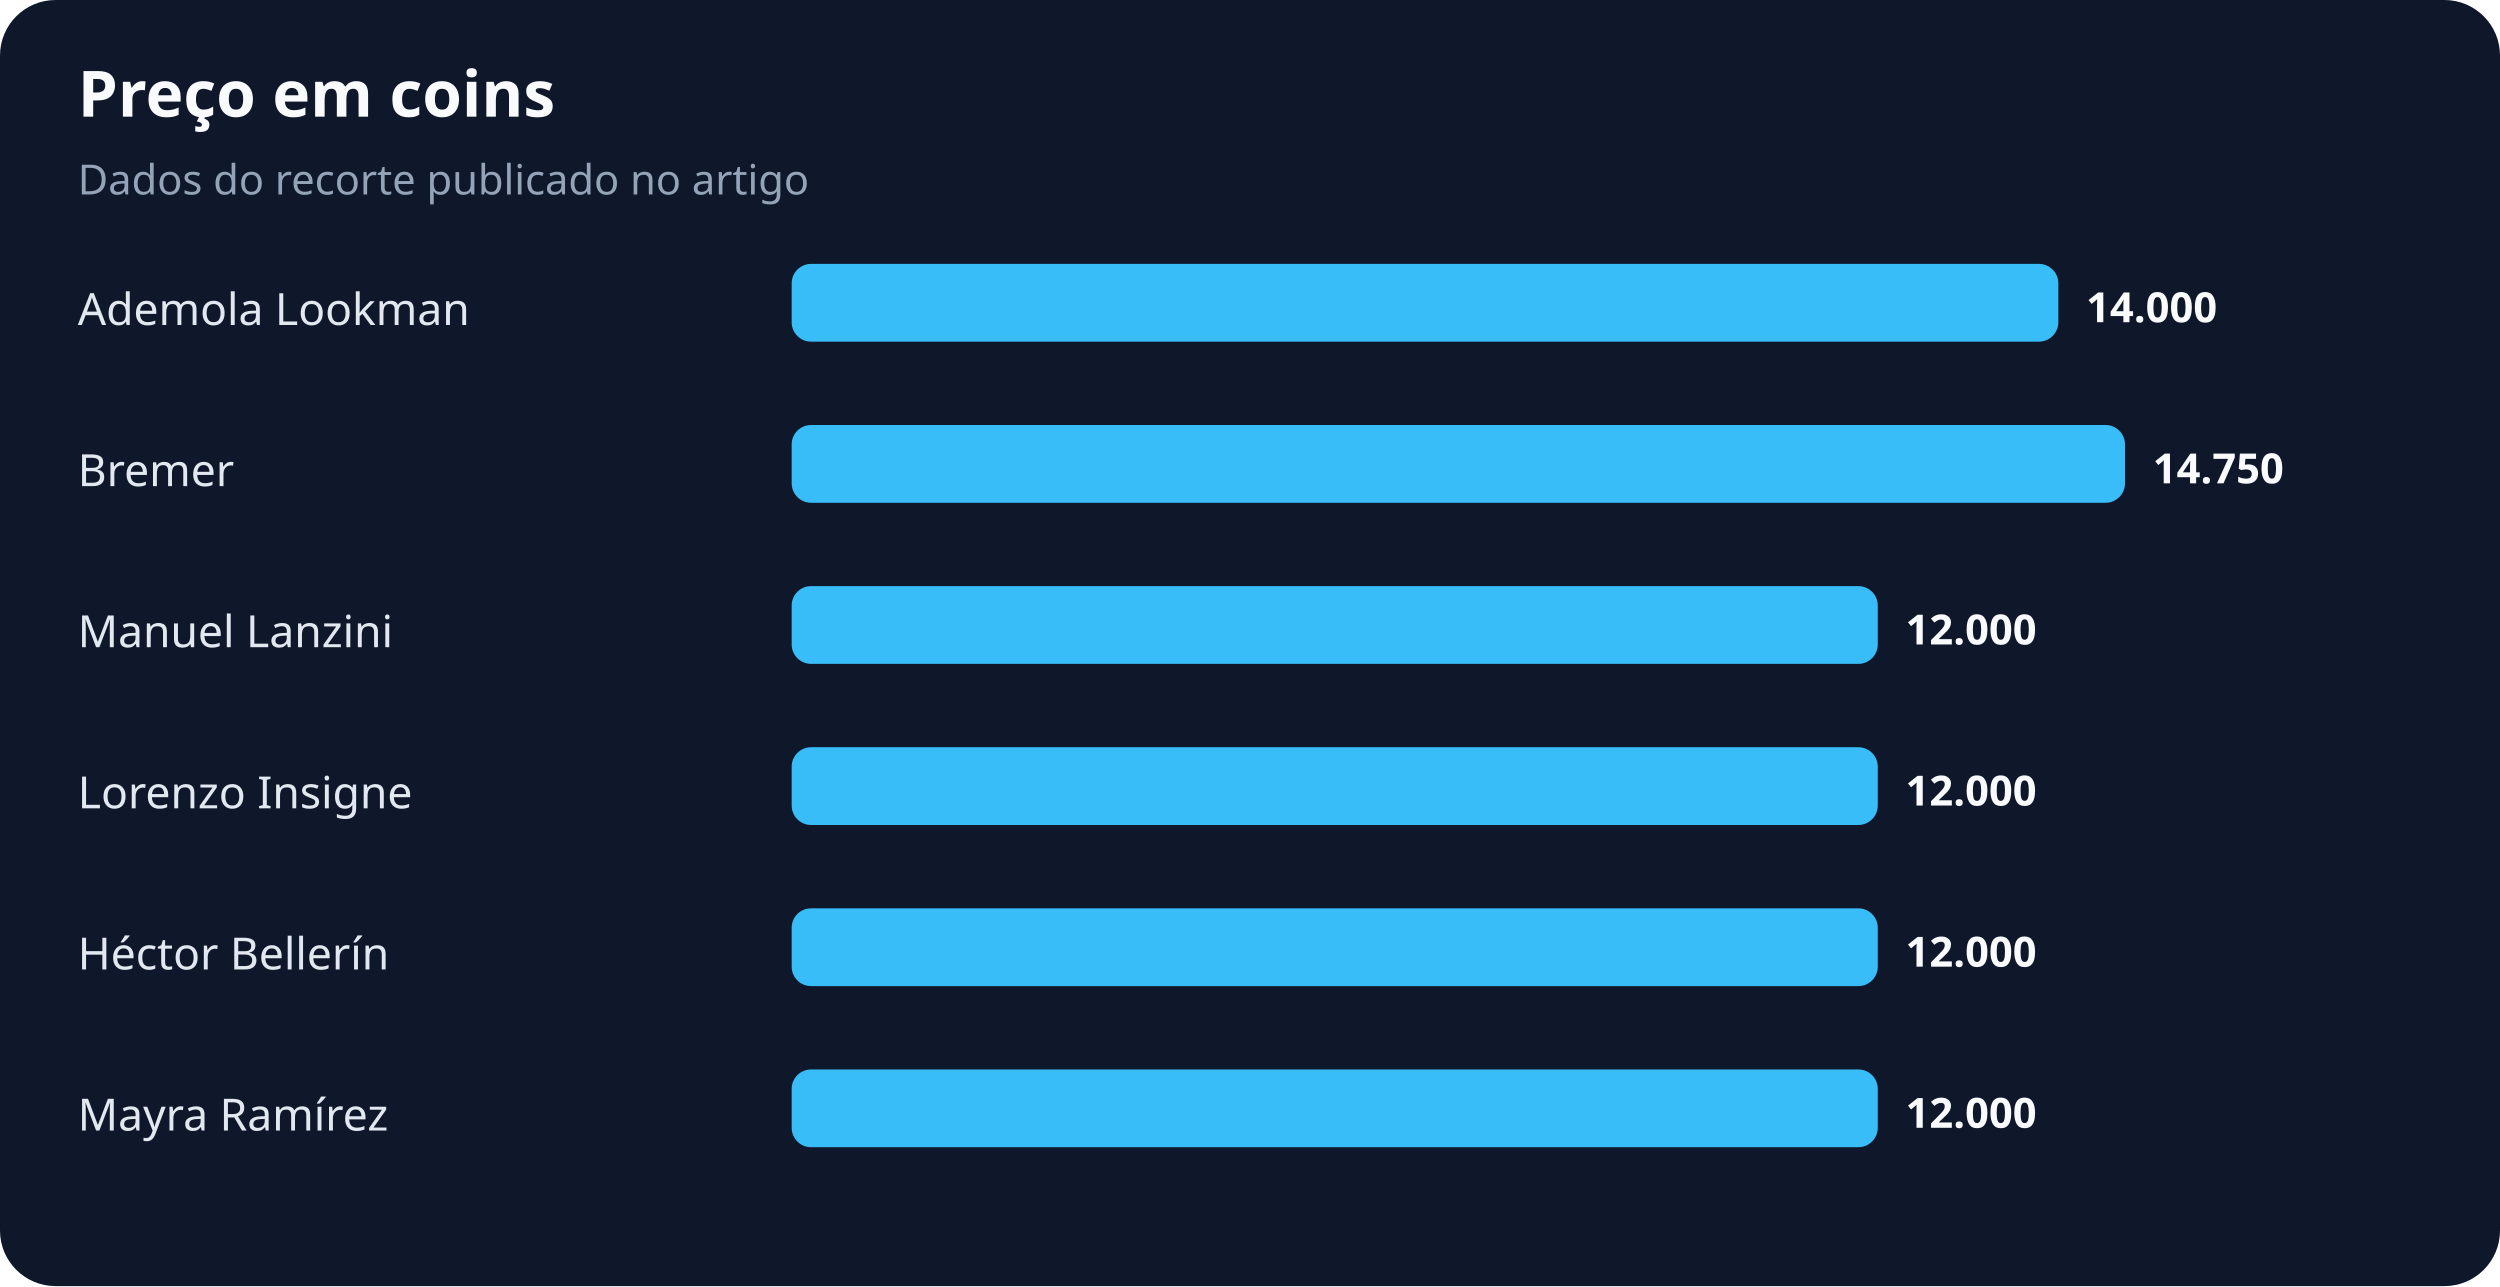
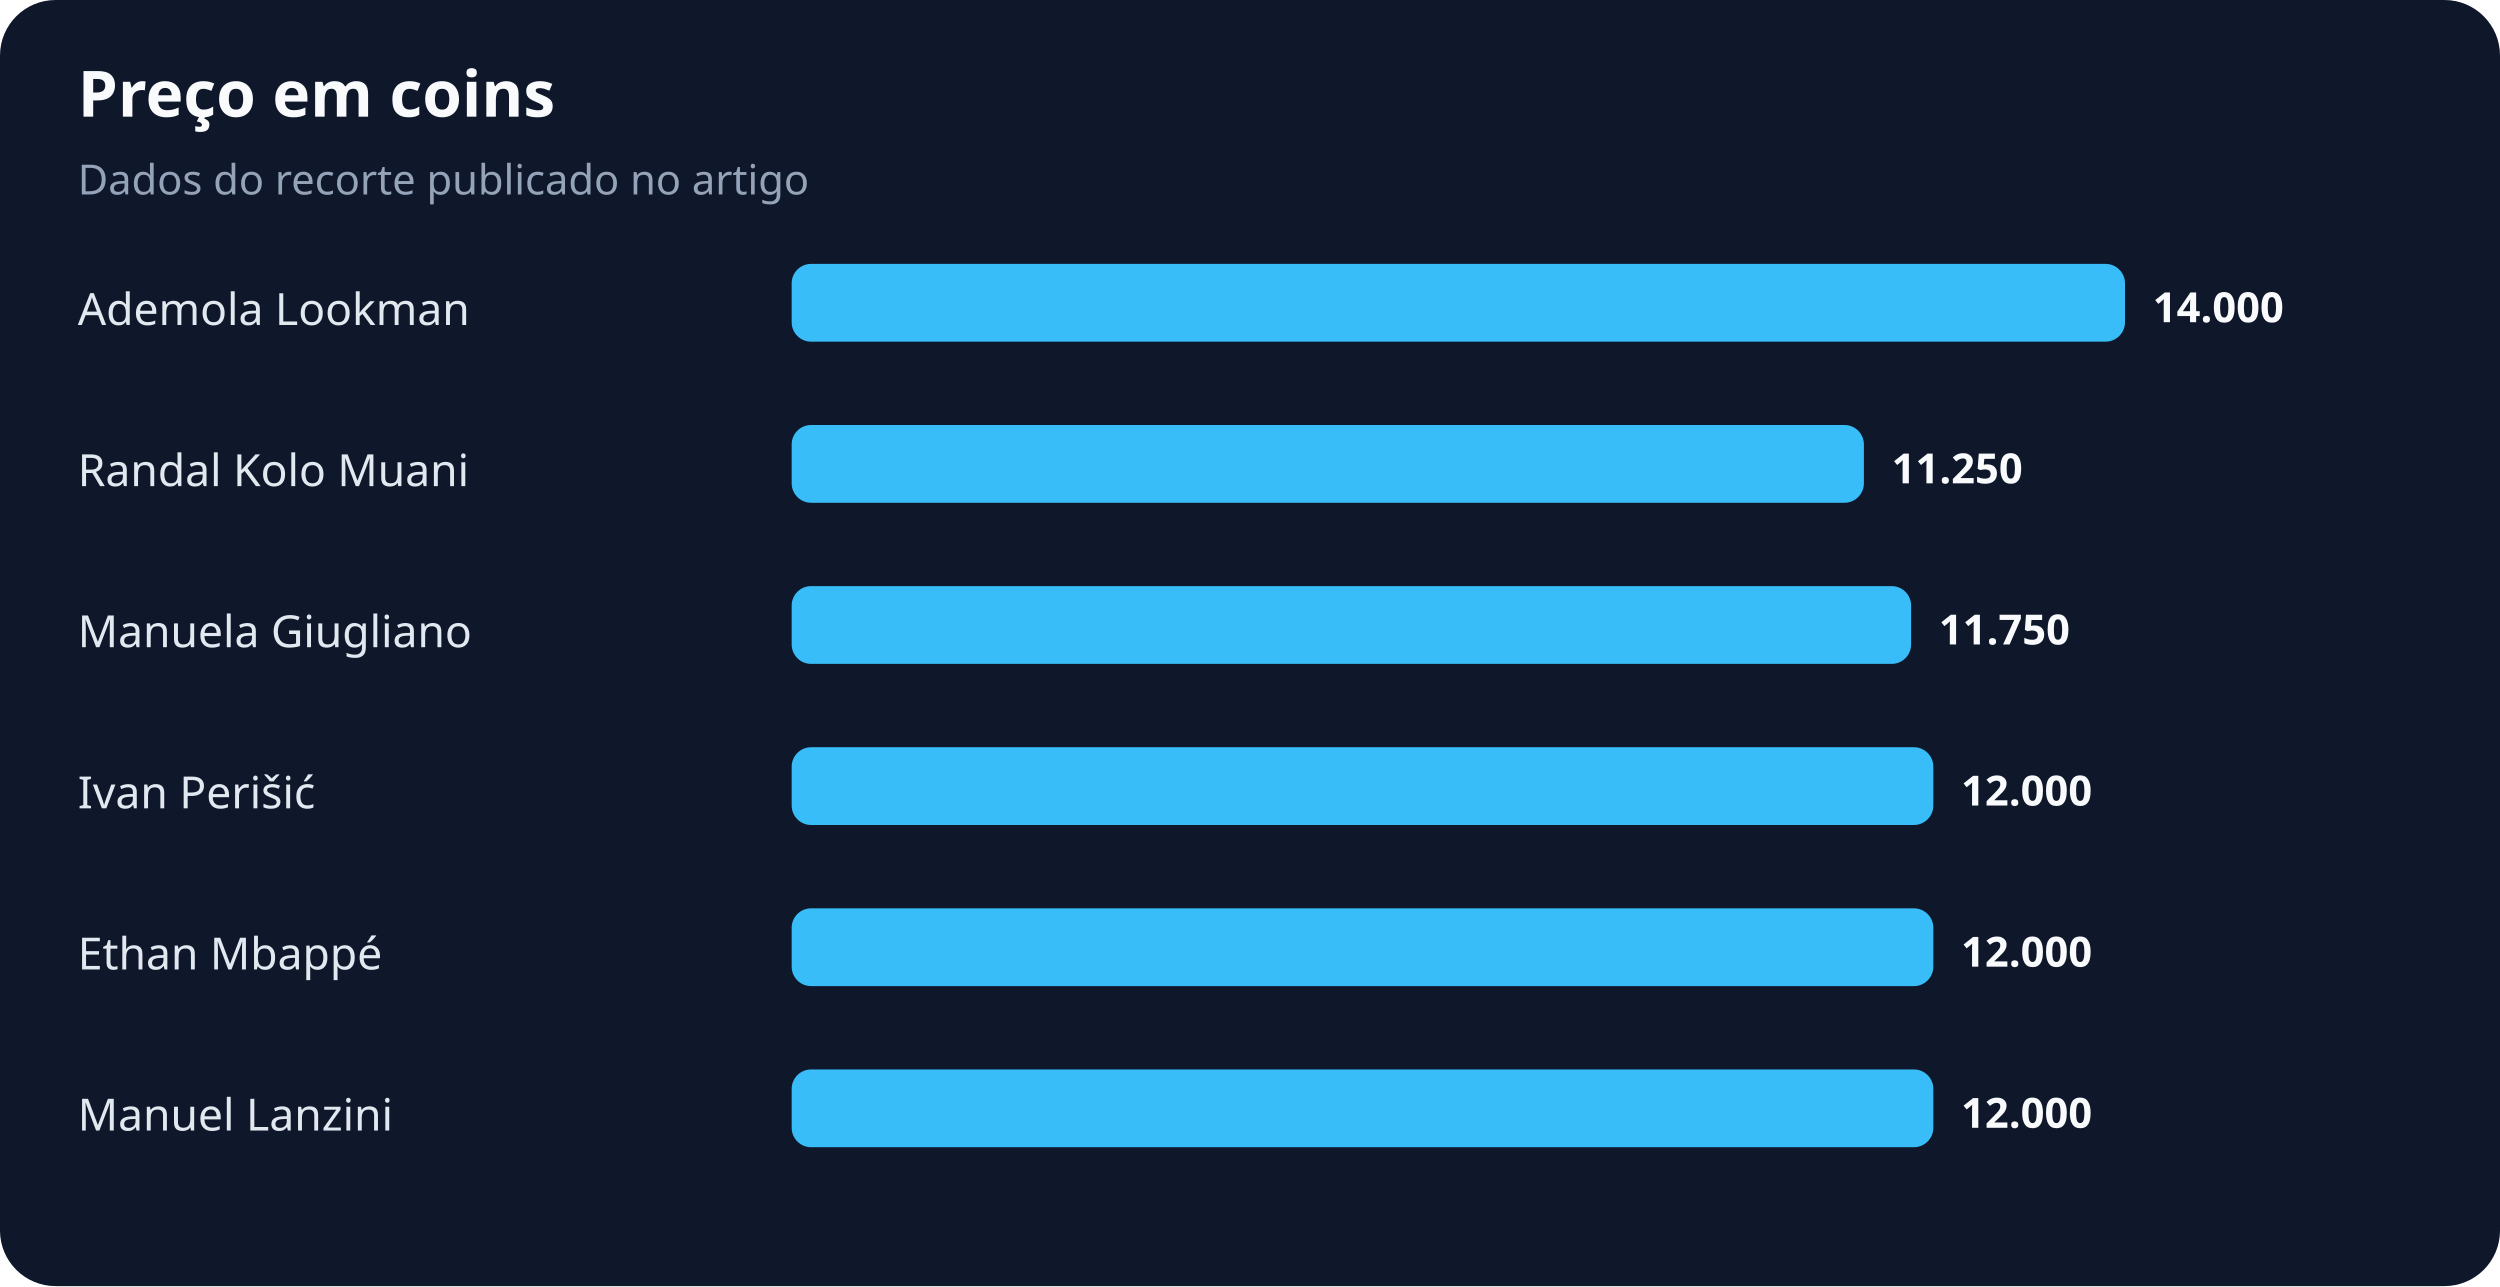
<svg xmlns="http://www.w3.org/2000/svg" width="900" height="463" viewBox="0 0 900 463" role="img" aria-labelledby="title desc">
  <rect width="100%" height="100%" rx="20" fill="#0f172a" />
  <text x="28" y="42" fill="#f8fafc" font-family="system-ui,sans-serif" font-size="23" font-weight="700">Preço em coins</text>
  <text x="28" y="70" fill="#94a3b8" font-family="system-ui,sans-serif" font-size="15">Dados do recorte publicado no artigo</text>
  <text x="28" y="117" fill="#e2e8f0" font-family="system-ui,sans-serif" font-size="16">Ademola Lookman</text>
-   <rect x="285" y="95" width="456" height="28" rx="7" fill="#38bdf8" />
-   <text x="751" y="116" fill="#f8fafc" font-family="system-ui,sans-serif" font-size="15" font-weight="700">14.000</text>
-   <text x="28" y="175" fill="#e2e8f0" font-family="system-ui,sans-serif" font-size="16">Bremer</text>
-   <rect x="285" y="153" width="480" height="28" rx="7" fill="#38bdf8" />
-   <text x="775" y="174" fill="#f8fafc" font-family="system-ui,sans-serif" font-size="15" font-weight="700">14.750</text>
-   <text x="28" y="233" fill="#e2e8f0" font-family="system-ui,sans-serif" font-size="16">Manuel Lanzini</text>
-   <rect x="285" y="211" width="391" height="28" rx="7" fill="#38bdf8" />
-   <text x="686" y="232" fill="#f8fafc" font-family="system-ui,sans-serif" font-size="15" font-weight="700">12.000</text>
-   <text x="28" y="291" fill="#e2e8f0" font-family="system-ui,sans-serif" font-size="16">Lorenzo Insigne</text>
-   <rect x="285" y="269" width="391" height="28" rx="7" fill="#38bdf8" />
-   <text x="686" y="290" fill="#f8fafc" font-family="system-ui,sans-serif" font-size="15" font-weight="700">12.000</text>
-   <text x="28" y="349" fill="#e2e8f0" font-family="system-ui,sans-serif" font-size="16">Héctor Bellerín</text>
-   <rect x="285" y="327" width="391" height="28" rx="7" fill="#38bdf8" />
-   <text x="686" y="348" fill="#f8fafc" font-family="system-ui,sans-serif" font-size="15" font-weight="700">12.000</text>
-   <text x="28" y="407" fill="#e2e8f0" font-family="system-ui,sans-serif" font-size="16">Mayra Ramírez</text>
-   <rect x="285" y="385" width="391" height="28" rx="7" fill="#38bdf8" />
-   <text x="686" y="406" fill="#f8fafc" font-family="system-ui,sans-serif" font-size="15" font-weight="700">12.000</text>
+   <rect x="285" y="95" width="480" height="28" rx="7" fill="#38bdf8" />
+   <text x="775" y="116" fill="#f8fafc" font-family="system-ui,sans-serif" font-size="15" font-weight="700">14.000</text>
+   <text x="28" y="175" fill="#e2e8f0" font-family="system-ui,sans-serif" font-size="16">Randal Kolo Muani</text>
+   <rect x="285" y="153" width="386" height="28" rx="7" fill="#38bdf8" />
+   <text x="681" y="174" fill="#f8fafc" font-family="system-ui,sans-serif" font-size="15" font-weight="700">11.250</text>
+   <text x="28" y="233" fill="#e2e8f0" font-family="system-ui,sans-serif" font-size="16">Manuela Giugliano</text>
+   <rect x="285" y="211" width="403" height="28" rx="7" fill="#38bdf8" />
+   <text x="698" y="232" fill="#f8fafc" font-family="system-ui,sans-serif" font-size="15" font-weight="700">11.750</text>
+   <text x="28" y="291" fill="#e2e8f0" font-family="system-ui,sans-serif" font-size="16">Ivan Perišić</text>
+   <rect x="285" y="269" width="411" height="28" rx="7" fill="#38bdf8" />
+   <text x="706" y="290" fill="#f8fafc" font-family="system-ui,sans-serif" font-size="15" font-weight="700">12.000</text>
+   <text x="28" y="349" fill="#e2e8f0" font-family="system-ui,sans-serif" font-size="16">Ethan Mbappé</text>
+   <rect x="285" y="327" width="411" height="28" rx="7" fill="#38bdf8" />
+   <text x="706" y="348" fill="#f8fafc" font-family="system-ui,sans-serif" font-size="15" font-weight="700">12.000</text>
+   <text x="28" y="407" fill="#e2e8f0" font-family="system-ui,sans-serif" font-size="16">Manuel Lanzini</text>
+   <rect x="285" y="385" width="411" height="28" rx="7" fill="#38bdf8" />
+   <text x="706" y="406" fill="#f8fafc" font-family="system-ui,sans-serif" font-size="15" font-weight="700">12.000</text>
</svg>
